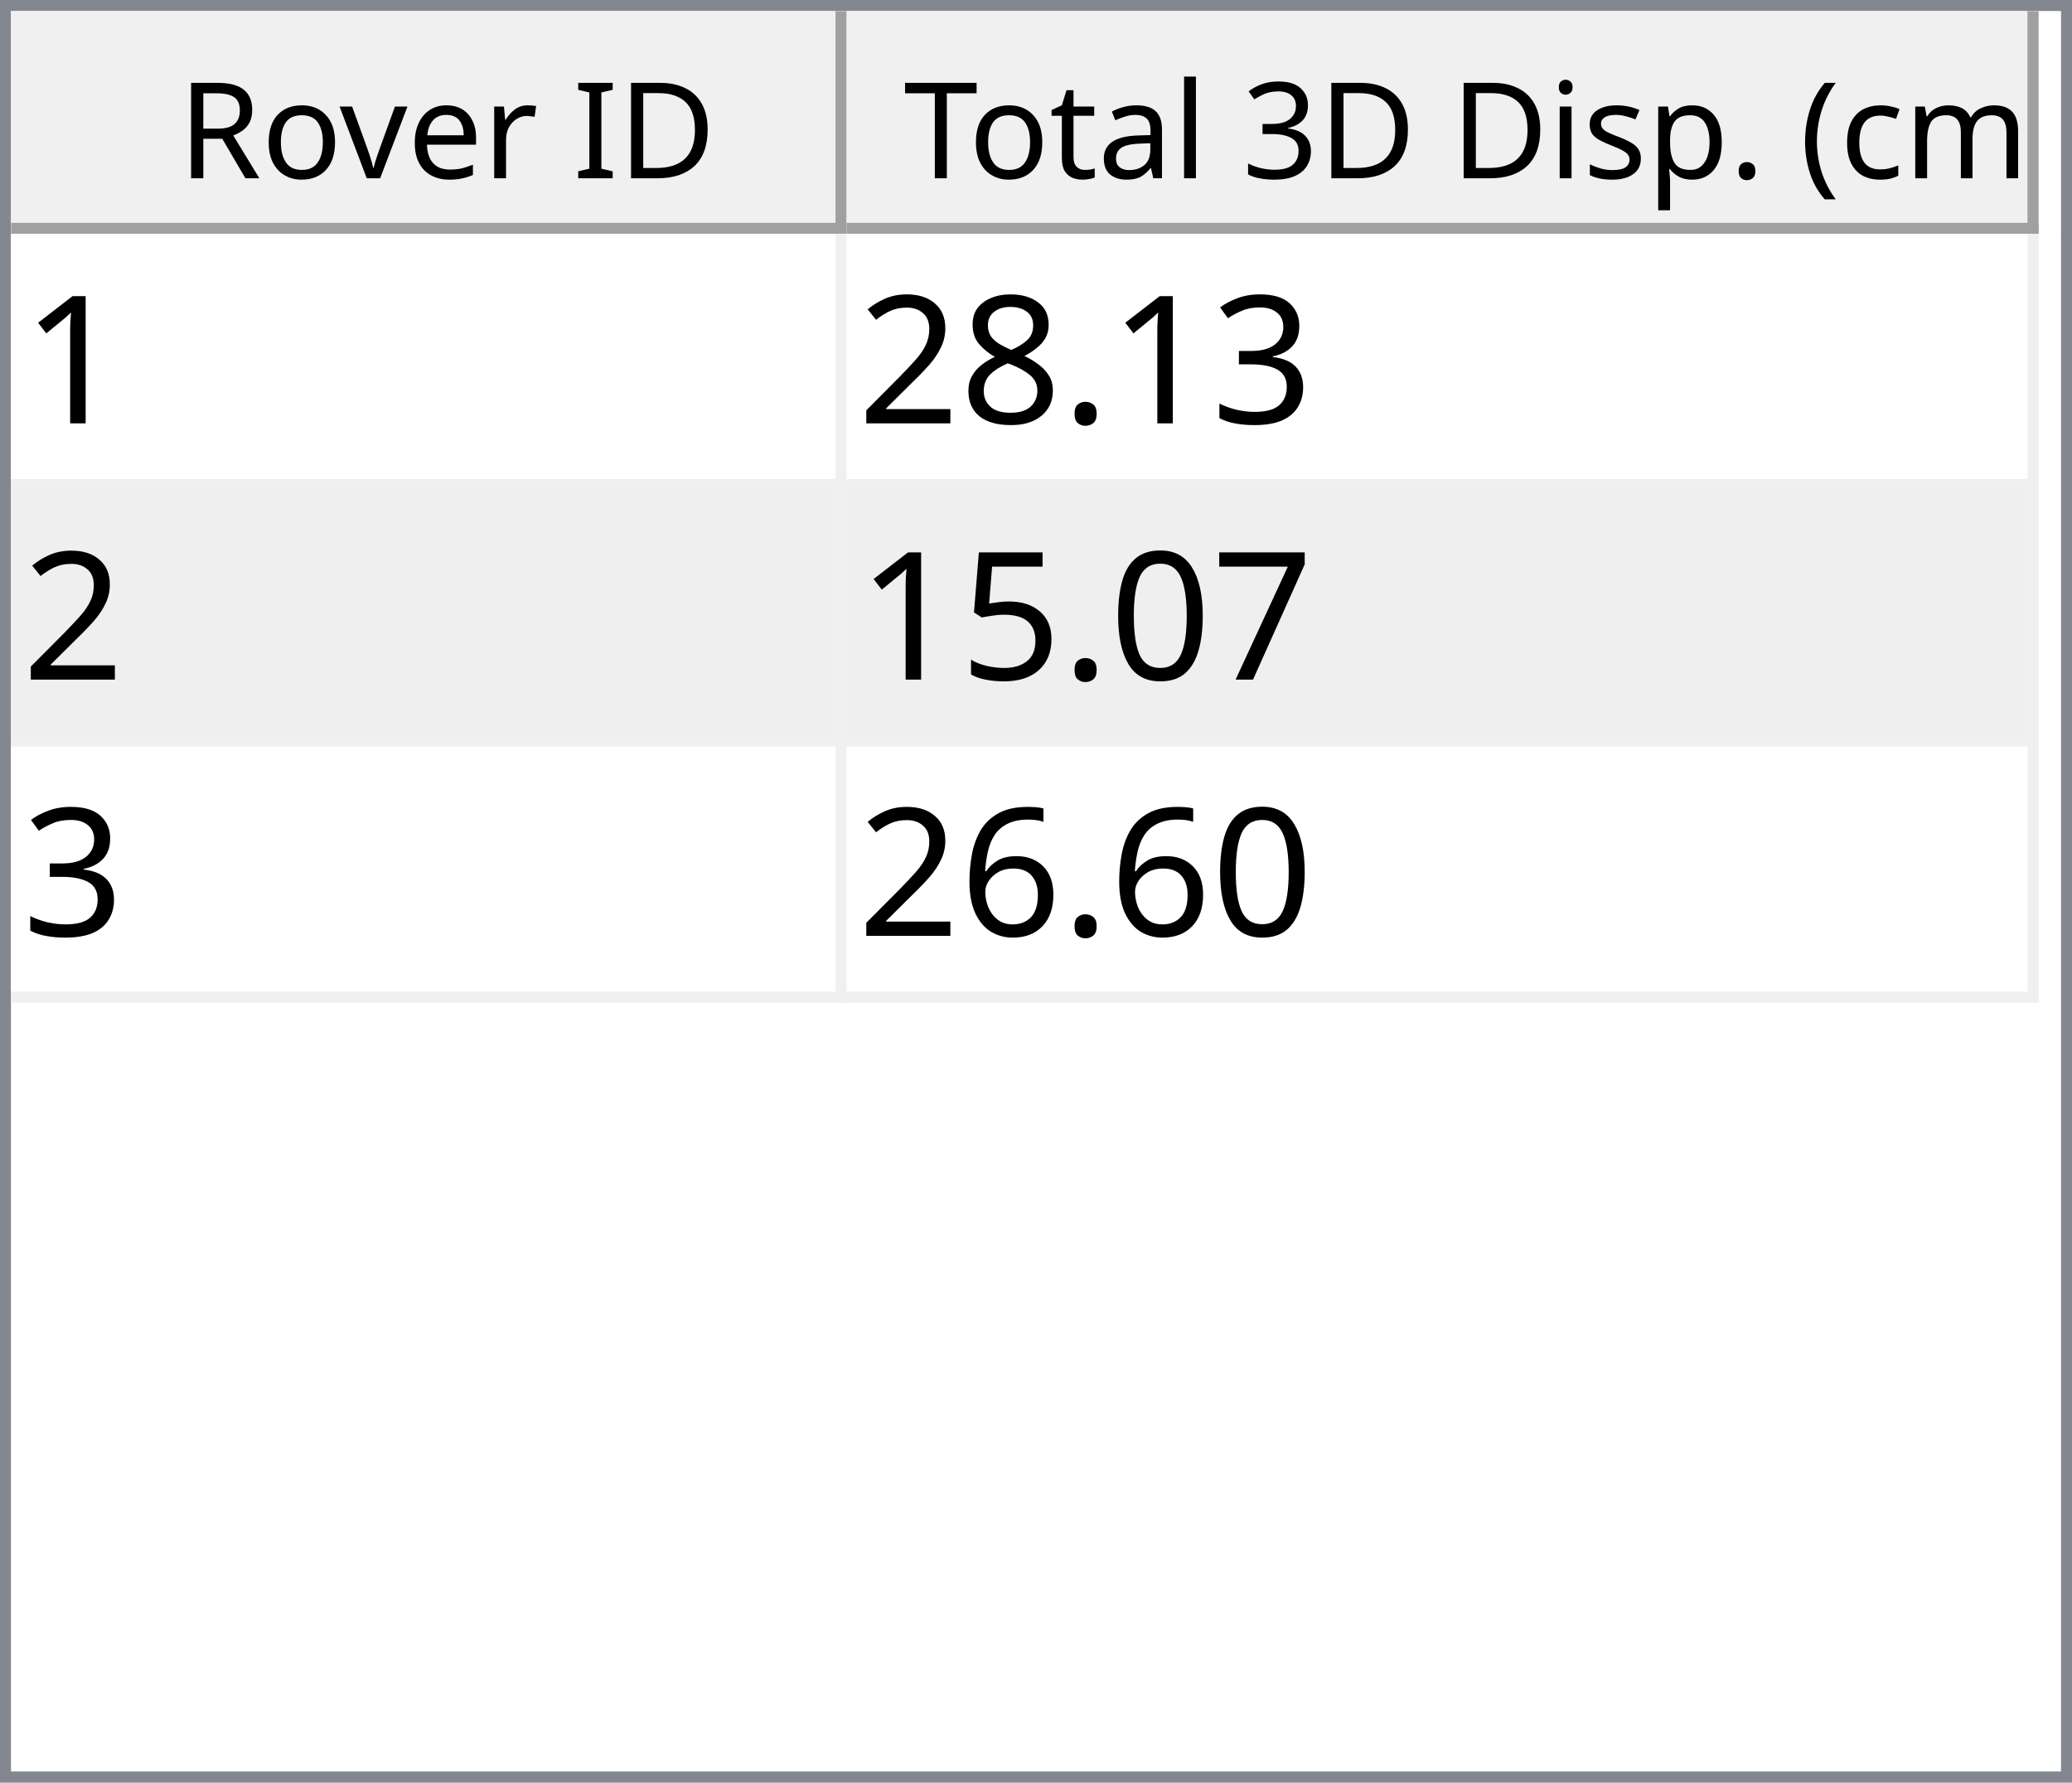
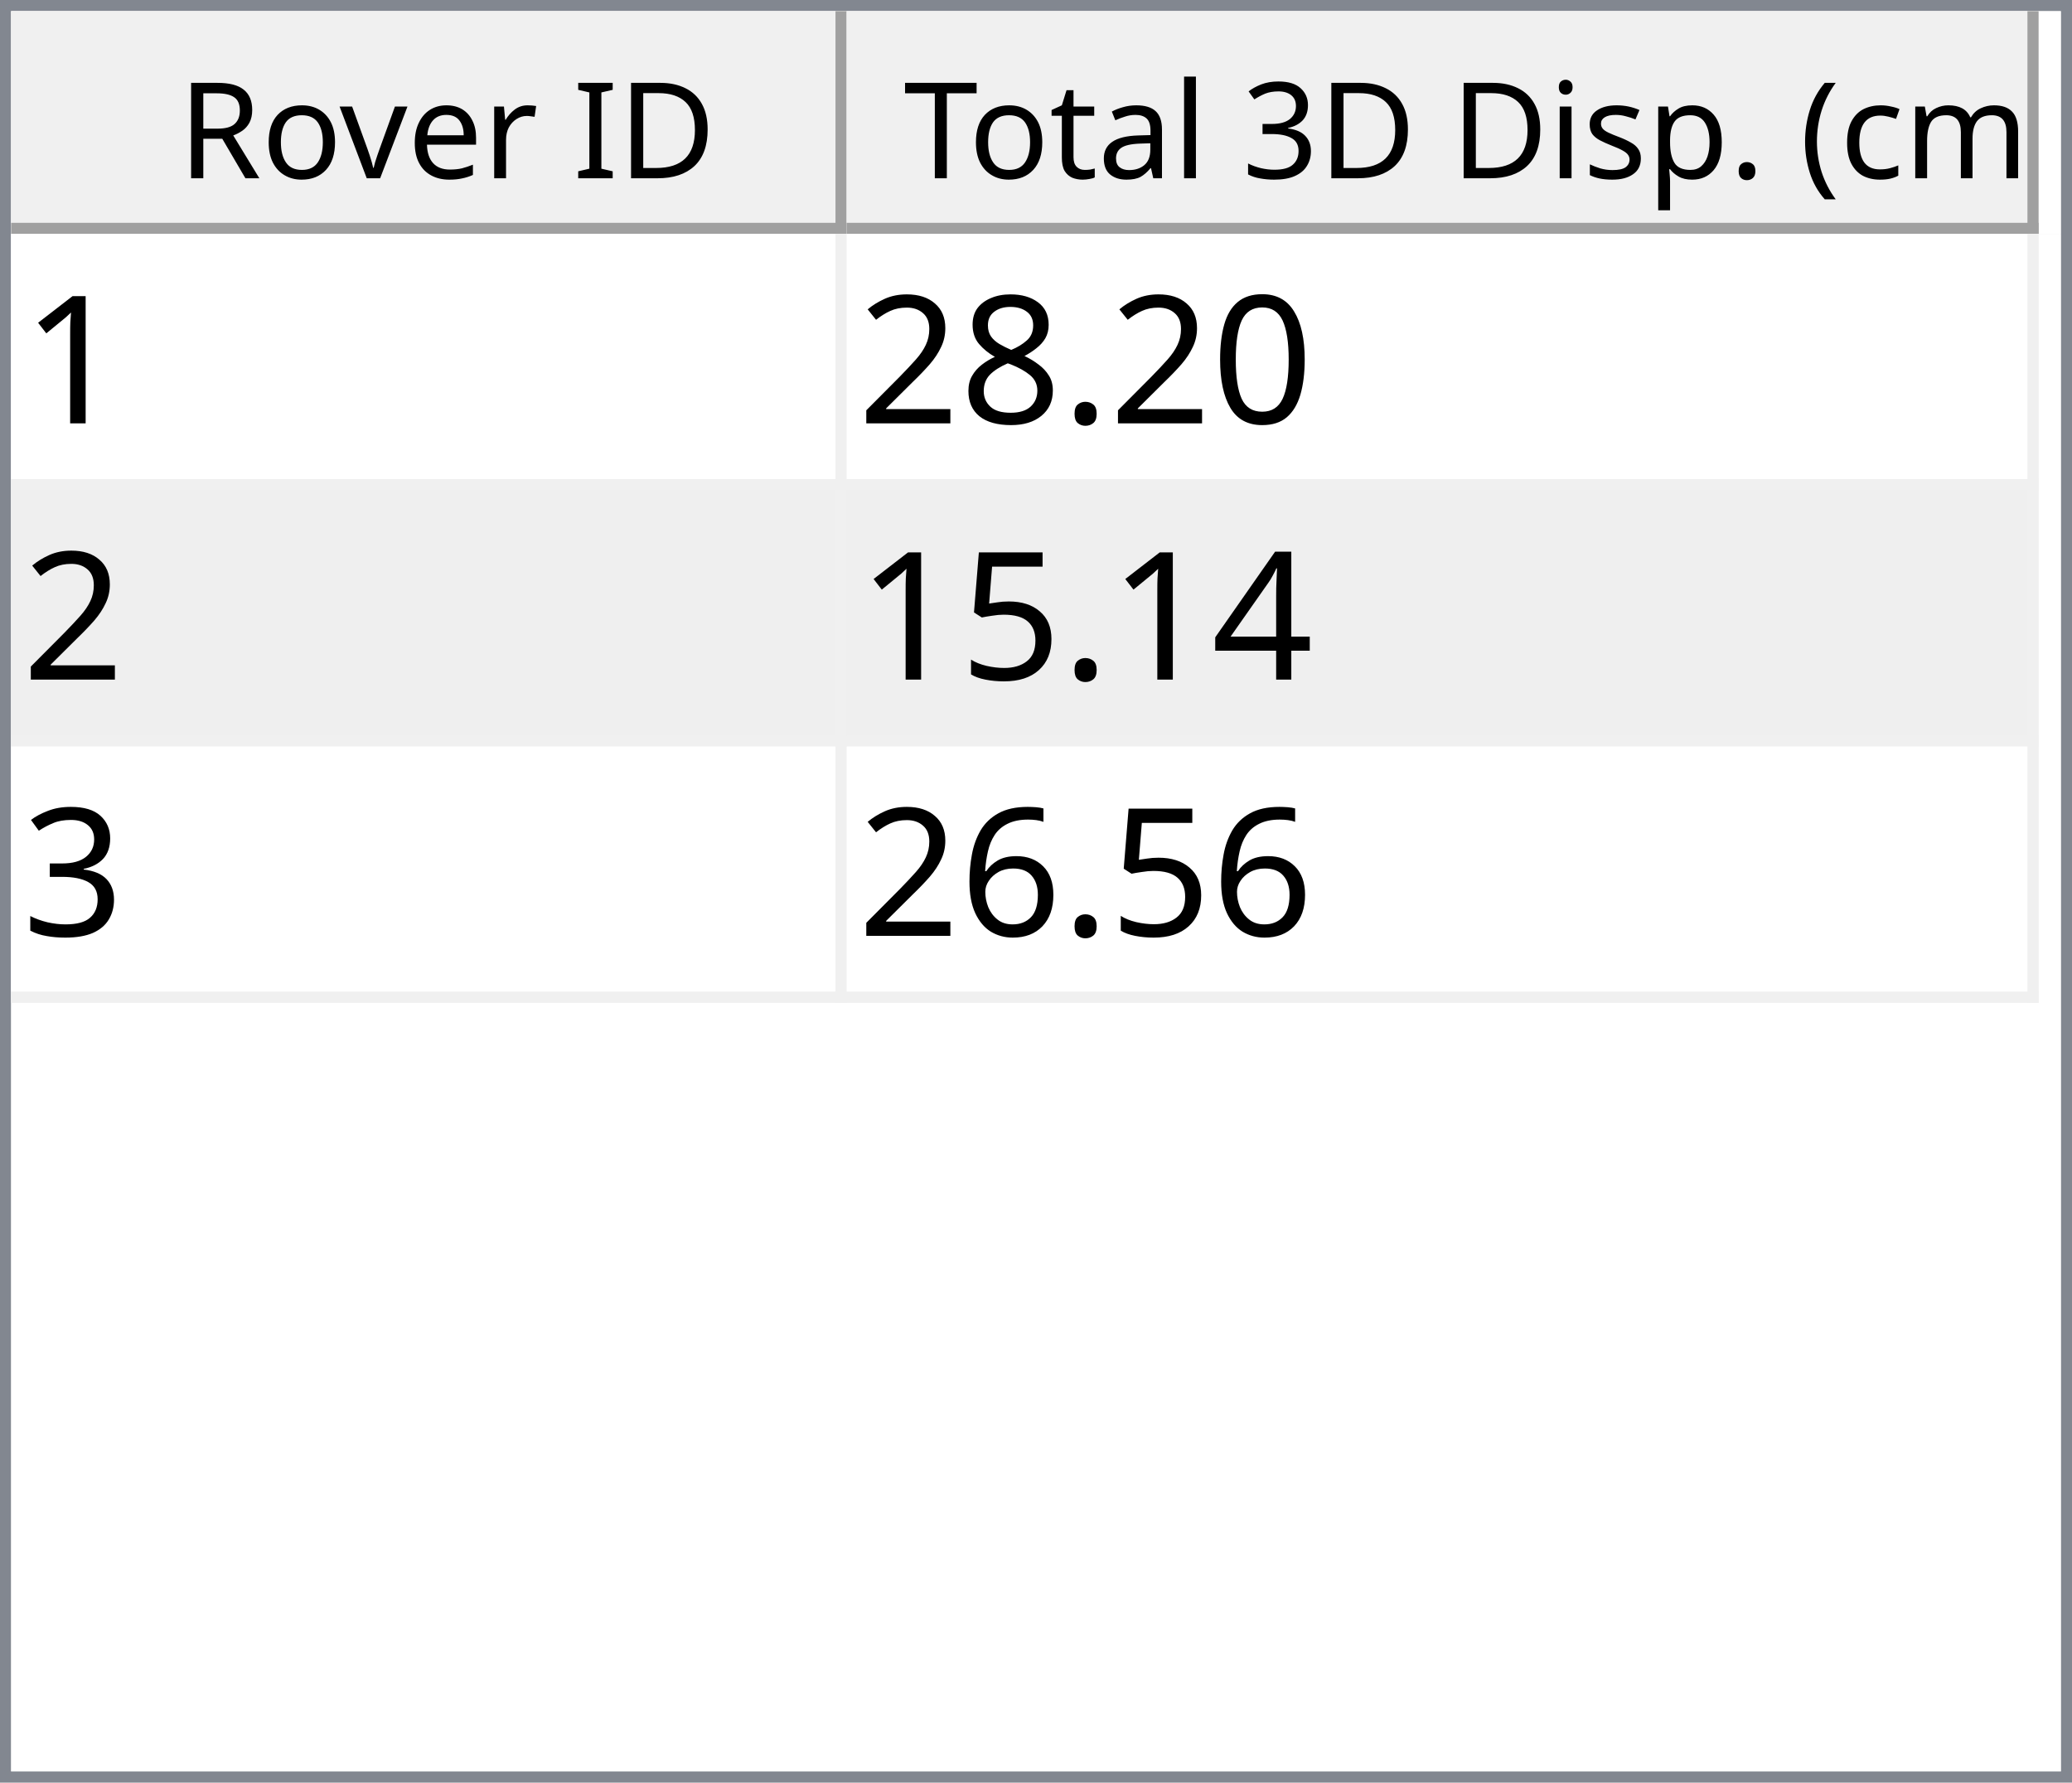
<svg xmlns="http://www.w3.org/2000/svg" style="fill-opacity:1; color-rendering:auto; color-interpolation:auto; text-rendering:auto; stroke:black; stroke-linecap:square; stroke-miterlimit:10; shape-rendering:auto; stroke-opacity:1; fill:black; stroke-dasharray:none; font-weight:normal; stroke-width:1; font-family:'Dialog'; font-style:normal; stroke-linejoin:miter; font-size:12px; stroke-dashoffset:0; image-rendering:auto;" width="186" height="160">
  <defs id="genericDefs" />
  <g>
    <defs id="defs1">
      <clipPath clipPathUnits="userSpaceOnUse" id="clipPath1">
        <path d="M0 0 L186 0 L186 160 L0 160 L0 0 Z" />
      </clipPath>
      <clipPath clipPathUnits="userSpaceOnUse" id="clipPath2">
        <path d="M0 0 L0 160 L186 160 L186 0 Z" />
      </clipPath>
      <clipPath clipPathUnits="userSpaceOnUse" id="clipPath3">
        <path d="M0 0 L0 20 L184 20 L184 0 Z" />
      </clipPath>
      <clipPath clipPathUnits="userSpaceOnUse" id="clipPath4">
        <path d="M0 0 L0 20 L75 20 L75 0 Z" />
      </clipPath>
      <clipPath clipPathUnits="userSpaceOnUse" id="clipPath5">
        <path d="M1 1 L1 19 L74 19 L74 1 Z" />
      </clipPath>
      <clipPath clipPathUnits="userSpaceOnUse" id="clipPath6">
        <path d="M0 0 L0 18 L73 18 L73 0 Z" />
      </clipPath>
      <clipPath clipPathUnits="userSpaceOnUse" id="clipPath7">
        <path d="M-0.5 -0.5 L-0.5 19.5 L74.5 19.5 L74.5 -0.5 Z" />
      </clipPath>
      <clipPath clipPathUnits="userSpaceOnUse" id="clipPath8">
        <path d="M0 0 L0 20 L107 20 L107 0 Z" />
      </clipPath>
      <clipPath clipPathUnits="userSpaceOnUse" id="clipPath9">
        <path d="M1 1 L1 19 L106 19 L106 1 Z" />
      </clipPath>
      <clipPath clipPathUnits="userSpaceOnUse" id="clipPath10">
        <path d="M0 0 L0 18 L105 18 L105 0 Z" />
      </clipPath>
      <clipPath clipPathUnits="userSpaceOnUse" id="clipPath11">
        <path d="M-0.5 -0.5 L-0.5 19.5 L106.5 19.5 L106.5 -0.5 Z" />
      </clipPath>
      <clipPath clipPathUnits="userSpaceOnUse" id="clipPath12">
        <path d="M0 0 L0 138 L184 138 L184 0 Z" />
      </clipPath>
      <clipPath clipPathUnits="userSpaceOnUse" id="clipPath13">
        <path d="M0 0 L0 69 L182 69 L182 0 Z" />
      </clipPath>
      <clipPath clipPathUnits="userSpaceOnUse" id="clipPath14">
        <path d="M-0.5 -0.5 L-0.5 68.5 L181.5 68.5 L181.5 -0.5 Z" />
      </clipPath>
      <clipPath clipPathUnits="userSpaceOnUse" id="clipPath15">
        <path d="M0 0 L0 22 L74 22 L74 0 Z" />
      </clipPath>
      <clipPath clipPathUnits="userSpaceOnUse" id="clipPath16">
        <path d="M0 0 L0 22 L106 22 L106 0 Z" />
      </clipPath>
      <font horiz-adv-x="64.551" id="font1">
        <font-face ascent="107.91" descent="25.098" units-per-em="100" style="font-style:normal; font-family:Segoe UI; font-weight:normal;" />
        <missing-glyph horiz-adv-x="64.551" d="M8.109 0 L8.109 68.266 L56.453 68.266 L56.453 0 L8.109 0 ZM15.328 7.234 L49.219 7.234 L49.219 61.031 L15.328 61.031 L15.328 7.234 Z" />
        <glyph unicode="D" horiz-adv-x="70.117" d="M9.188 0 L9.188 70.016 L28.516 70.016 Q65.531 70.016 65.531 35.891 Q65.531 19.672 55.25 9.836 Q44.969 0 27.734 0 L9.188 0 ZM17.391 62.594 L17.391 7.422 L27.828 7.422 Q41.609 7.422 49.273 14.797 Q56.938 22.172 56.938 35.688 Q56.938 62.594 28.328 62.594 L17.391 62.594 Z" />
        <glyph unicode="I" horiz-adv-x="26.611" d="M17.391 0 L9.188 0 L9.188 70.016 L17.391 70.016 L17.391 0 Z" />
        <glyph unicode=" " horiz-adv-x="27.393" d="" />
        <glyph unicode="r" horiz-adv-x="34.766" d="M34.188 41.891 Q32.078 43.5 28.125 43.5 Q23 43.5 19.555 38.672 Q16.109 33.844 16.109 25.484 L16.109 0 L8.109 0 L8.109 50 L16.109 50 L16.109 39.703 L16.312 39.703 Q18.016 44.969 21.531 47.922 Q25.047 50.875 29.391 50.875 Q32.516 50.875 34.188 50.203 L34.188 41.891 Z" />
        <glyph unicode="e" horiz-adv-x="52.295" d="M48.297 23 L12.984 23 Q13.188 14.656 17.484 10.109 Q21.781 5.562 29.297 5.562 Q37.75 5.562 44.828 11.141 L44.828 3.609 Q38.234 -1.172 27.391 -1.172 Q16.797 -1.172 10.742 5.641 Q4.688 12.453 4.688 24.812 Q4.688 36.469 11.305 43.82 Q17.922 51.172 27.734 51.172 Q37.547 51.172 42.922 44.828 Q48.297 38.484 48.297 27.203 L48.297 23 ZM40.094 29.781 Q40.047 36.719 36.75 40.578 Q33.453 44.438 27.594 44.438 Q21.922 44.438 17.969 40.383 Q14.016 36.328 13.094 29.781 L40.094 29.781 Z" />
        <glyph unicode="v" horiz-adv-x="47.9" d="M47.406 50 L27.484 0 L19.625 0 L0.688 50 L9.469 50 L22.172 13.672 Q23.578 9.672 23.922 6.688 L24.125 6.688 Q24.609 10.453 25.688 13.484 L38.969 50 L47.406 50 Z" />
        <glyph unicode="o" horiz-adv-x="58.594" d="M29 -1.172 Q17.922 -1.172 11.305 5.836 Q4.688 12.844 4.688 24.422 Q4.688 37.016 11.57 44.094 Q18.453 51.172 30.172 51.172 Q41.359 51.172 47.633 44.289 Q53.906 37.406 53.906 25.203 Q53.906 13.234 47.141 6.031 Q40.375 -1.172 29 -1.172 ZM29.594 44.438 Q21.875 44.438 17.383 39.188 Q12.891 33.938 12.891 24.703 Q12.891 15.828 17.43 10.695 Q21.969 5.562 29.594 5.562 Q37.359 5.562 41.531 10.594 Q45.703 15.625 45.703 24.906 Q45.703 34.281 41.531 39.359 Q37.359 44.438 29.594 44.438 Z" />
        <glyph unicode="R" horiz-adv-x="59.814" d="M59.375 0 L49.609 0 L37.891 19.625 Q36.281 22.359 34.766 24.289 Q33.25 26.219 31.664 27.438 Q30.078 28.656 28.25 29.219 Q26.422 29.781 24.125 29.781 L17.391 29.781 L17.391 0 L9.188 0 L9.188 70.016 L30.078 70.016 Q34.672 70.016 38.555 68.867 Q42.438 67.719 45.289 65.375 Q48.141 63.031 49.758 59.547 Q51.375 56.062 51.375 51.375 Q51.375 47.703 50.273 44.656 Q49.172 41.609 47.148 39.211 Q45.125 36.812 42.266 35.133 Q39.406 33.453 35.844 32.516 L35.844 32.328 Q37.594 31.547 38.891 30.547 Q40.188 29.547 41.359 28.18 Q42.531 26.812 43.68 25.078 Q44.828 23.344 46.234 21.047 L59.375 0 ZM17.391 62.594 L17.391 37.203 L28.516 37.203 Q31.594 37.203 34.203 38.133 Q36.812 39.062 38.719 40.797 Q40.625 42.531 41.703 45.047 Q42.781 47.562 42.781 50.688 Q42.781 56.297 39.141 59.445 Q35.5 62.594 28.609 62.594 L17.391 62.594 Z" />
        <glyph unicode=")" horiz-adv-x="30.176" d="M8.297 -15.922 L1.172 -15.922 Q16.406 2.344 16.406 26.812 Q16.406 51.469 1.078 70.016 L8.297 70.016 Q23.531 52.156 23.531 26.703 Q23.531 1.375 8.297 -15.922 Z" />
        <glyph unicode="m" horiz-adv-x="86.133" d="M79.109 0 L71.094 0 L71.094 28.719 Q71.094 37.016 68.531 40.727 Q65.969 44.438 59.906 44.438 Q54.781 44.438 51.195 39.75 Q47.609 35.062 47.609 28.516 L47.609 0 L39.594 0 L39.594 29.688 Q39.594 44.438 28.219 44.438 Q22.953 44.438 19.531 40.016 Q16.109 35.594 16.109 28.516 L16.109 0 L8.109 0 L8.109 50 L16.109 50 L16.109 42.094 L16.312 42.094 Q21.625 51.172 31.844 51.172 Q36.969 51.172 40.773 48.312 Q44.578 45.453 46 40.828 Q51.562 51.172 62.594 51.172 Q79.109 51.172 79.109 30.812 L79.109 0 Z" />
        <glyph unicode="c" horiz-adv-x="46.191" d="M42.188 2.297 Q36.422 -1.172 28.516 -1.172 Q17.828 -1.172 11.258 5.789 Q4.688 12.75 4.688 23.828 Q4.688 36.188 11.766 43.68 Q18.844 51.172 30.672 51.172 Q37.25 51.172 42.281 48.734 L42.281 40.531 Q36.719 44.438 30.375 44.438 Q22.703 44.438 17.797 38.945 Q12.891 33.453 12.891 24.516 Q12.891 15.719 17.508 10.641 Q22.125 5.562 29.891 5.562 Q36.422 5.562 42.188 9.906 L42.188 2.297 Z" />
        <glyph unicode="(" horiz-adv-x="30.176" d="M29.109 -15.922 L21.969 -15.922 Q6.844 1.375 6.844 26.703 Q6.844 52.156 21.969 70.016 L29.203 70.016 Q13.875 51.469 13.875 26.812 Q13.875 2.344 29.109 -15.922 Z" />
        <glyph unicode="." horiz-adv-x="21.68" d="M10.891 -1.078 Q8.641 -1.078 7.055 0.539 Q5.469 2.156 5.469 4.391 Q5.469 6.641 7.055 8.273 Q8.641 9.906 10.891 9.906 Q13.188 9.906 14.797 8.273 Q16.406 6.641 16.406 4.391 Q16.406 2.156 14.797 0.539 Q13.188 -1.078 10.891 -1.078 Z" />
        <glyph unicode="p" horiz-adv-x="58.789" d="M16.312 7.234 L16.109 7.234 L16.109 -23 L8.109 -23 L8.109 50 L16.109 50 L16.109 41.219 L16.312 41.219 Q22.219 51.172 33.594 51.172 Q43.266 51.172 48.688 44.461 Q54.109 37.75 54.109 26.469 Q54.109 13.922 48 6.375 Q41.891 -1.172 31.297 -1.172 Q21.578 -1.172 16.312 7.234 ZM16.109 27.391 L16.109 20.406 Q16.109 14.203 20.141 9.883 Q24.172 5.562 30.375 5.562 Q37.641 5.562 41.773 11.133 Q45.906 16.703 45.906 26.609 Q45.906 34.969 42.047 39.703 Q38.188 44.438 31.594 44.438 Q24.609 44.438 20.359 39.578 Q16.109 34.719 16.109 27.391 Z" />
        <glyph unicode="s" horiz-adv-x="42.432" d="M5.078 1.812 L5.078 10.406 Q11.625 5.562 19.484 5.562 Q30.031 5.562 30.031 12.594 Q30.031 14.594 29.125 15.992 Q28.219 17.391 26.68 18.461 Q25.141 19.531 23.07 20.383 Q21 21.234 18.609 22.172 Q15.281 23.484 12.766 24.828 Q10.25 26.172 8.57 27.859 Q6.891 29.547 6.031 31.695 Q5.172 33.844 5.172 36.719 Q5.172 40.234 6.789 42.945 Q8.406 45.656 11.086 47.484 Q13.766 49.312 17.211 50.242 Q20.656 51.172 24.312 51.172 Q30.812 51.172 35.938 48.922 L35.938 40.828 Q30.422 44.438 23.25 44.438 Q21 44.438 19.195 43.922 Q17.391 43.406 16.094 42.477 Q14.797 41.547 14.086 40.258 Q13.375 38.969 13.375 37.406 Q13.375 35.453 14.086 34.133 Q14.797 32.812 16.164 31.789 Q17.531 30.766 19.484 29.938 Q21.438 29.109 23.922 28.125 Q27.25 26.859 29.883 25.516 Q32.516 24.172 34.375 22.484 Q36.234 20.797 37.234 18.602 Q38.234 16.406 38.234 13.375 Q38.234 9.672 36.602 6.938 Q34.969 4.203 32.234 2.398 Q29.5 0.594 25.93 -0.289 Q22.359 -1.172 18.453 -1.172 Q10.75 -1.172 5.078 1.812 Z" />
        <glyph unicode="i" horiz-adv-x="24.219" d="M12.203 62.703 Q10.062 62.703 8.547 64.164 Q7.031 65.625 7.031 67.875 Q7.031 70.125 8.547 71.609 Q10.062 73.094 12.203 73.094 Q14.406 73.094 15.945 71.609 Q17.484 70.125 17.484 67.875 Q17.484 65.719 15.945 64.211 Q14.406 62.703 12.203 62.703 ZM16.109 0 L8.109 0 L8.109 50 L16.109 50 L16.109 0 Z" />
        <glyph unicode="3" horiz-adv-x="53.906" d="M46.531 19.828 Q46.531 15.094 44.75 11.211 Q42.969 7.328 39.719 4.57 Q36.469 1.812 31.93 0.297 Q27.391 -1.219 21.922 -1.219 Q11.922 -1.219 6 2.594 L6 11.188 Q13.094 5.609 22.219 5.609 Q25.875 5.609 28.828 6.539 Q31.781 7.469 33.906 9.227 Q36.031 10.984 37.18 13.477 Q38.328 15.969 38.328 19.094 Q38.328 32.812 18.797 32.812 L12.984 32.812 L12.984 39.594 L18.5 39.594 Q35.797 39.594 35.797 52.484 Q35.797 64.406 22.609 64.406 Q15.188 64.406 8.688 59.422 L8.688 67.188 Q15.375 71.188 24.609 71.188 Q29 71.188 32.57 69.969 Q36.141 68.75 38.68 66.555 Q41.219 64.359 42.609 61.281 Q44 58.203 44 54.5 Q44 40.672 30.031 36.719 L30.031 36.531 Q33.594 36.141 36.625 34.797 Q39.656 33.453 41.852 31.305 Q44.047 29.156 45.289 26.25 Q46.531 23.344 46.531 19.828 Z" />
        <glyph unicode="l" horiz-adv-x="24.219" d="M16.109 0 L8.109 0 L8.109 74.031 L16.109 74.031 L16.109 0 Z" />
        <glyph unicode="a" horiz-adv-x="50.879" d="M43.891 0 L35.891 0 L35.891 7.812 L35.688 7.812 Q30.469 -1.172 20.312 -1.172 Q12.844 -1.172 8.617 2.781 Q4.391 6.734 4.391 13.281 Q4.391 27.297 20.906 29.594 L35.891 31.688 Q35.891 44.438 25.594 44.438 Q16.547 44.438 9.281 38.281 L9.281 46.484 Q16.656 51.172 26.266 51.172 Q43.891 51.172 43.891 32.516 L43.891 0 ZM35.891 25.297 L23.828 23.641 Q18.266 22.859 15.43 20.875 Q12.594 18.891 12.594 13.875 Q12.594 10.203 15.211 7.883 Q17.828 5.562 22.172 5.562 Q28.125 5.562 32.008 9.742 Q35.891 13.922 35.891 20.312 L35.891 25.297 Z" />
        <glyph unicode="t" horiz-adv-x="33.887" d="M31.297 0.484 Q28.469 -1.078 23.828 -1.078 Q10.688 -1.078 10.688 13.578 L10.688 43.172 L2.094 43.172 L2.094 50 L10.688 50 L10.688 62.203 L18.703 64.797 L18.703 50 L31.297 50 L31.297 43.172 L18.703 43.172 L18.703 14.984 Q18.703 9.969 20.414 7.82 Q22.125 5.672 26.078 5.672 Q29.109 5.672 31.297 7.328 L31.297 0.484 Z" />
        <glyph unicode="T" horiz-adv-x="52.393" d="M50.594 62.594 L30.375 62.594 L30.375 0 L22.172 0 L22.172 62.594 L2 62.594 L2 70.016 L50.594 70.016 L50.594 62.594 Z" />
      </font>
      <font horiz-adv-x="75.0" id="font2">
        <font-face ascent="100.537" descent="21.973" units-per-em="100" style="font-style:normal; font-family:sans-serif; font-weight:normal;" />
        <missing-glyph horiz-adv-x="75.0" d="M12.5 0 L12.5 62.5 L62.5 62.5 L62.5 0 L12.5 0 ZM14.062 1.562 L60.938 1.562 L60.938 60.938 L14.062 60.938 L14.062 1.562 Z" />
        <glyph unicode="1" horiz-adv-x="55.615" d="M37.25 0 L28.469 0 L28.469 56 Q25.297 52.984 20.141 49.953 Q14.984 46.922 10.891 45.406 L10.891 53.906 Q18.266 57.375 23.781 62.305 Q29.297 67.234 31.594 71.875 L37.25 71.875 L37.25 0 Z" />
-         <glyph unicode="3" horiz-adv-x="55.615" d="M4.203 18.891 L12.984 20.062 Q14.5 12.594 18.141 9.297 Q21.781 6 27 6 Q33.203 6 37.477 10.297 Q41.75 14.594 41.75 20.953 Q41.75 27 37.797 30.93 Q33.844 34.859 27.734 34.859 Q25.25 34.859 21.531 33.891 L22.516 41.609 Q23.391 41.5 23.922 41.5 Q29.547 41.5 34.039 44.43 Q38.531 47.359 38.531 53.469 Q38.531 58.297 35.258 61.477 Q31.984 64.656 26.812 64.656 Q21.688 64.656 18.266 61.43 Q14.844 58.203 13.875 51.766 L5.078 53.328 Q6.688 62.156 12.398 67.016 Q18.109 71.875 26.609 71.875 Q32.469 71.875 37.398 69.359 Q42.328 66.844 44.945 62.5 Q47.562 58.156 47.562 53.266 Q47.562 48.641 45.07 44.828 Q42.578 41.016 37.703 38.766 Q44.047 37.312 47.562 32.695 Q51.078 28.078 51.078 21.141 Q51.078 11.766 44.242 5.25 Q37.406 -1.266 26.953 -1.266 Q17.531 -1.266 11.305 4.352 Q5.078 9.969 4.203 18.891 Z" />
+         <glyph unicode="0" horiz-adv-x="55.615" d="M4.156 35.297 Q4.156 48 6.766 55.742 Q9.375 63.484 14.523 67.68 Q19.672 71.875 27.484 71.875 Q33.25 71.875 37.594 69.555 Q41.938 67.234 44.773 62.867 Q47.609 58.5 49.219 52.227 Q50.828 45.953 50.828 35.297 Q50.828 22.703 48.242 14.969 Q45.656 7.234 40.508 3.008 Q35.359 -1.219 27.484 -1.219 Q17.141 -1.219 11.234 6.203 Q4.156 15.141 4.156 35.297 ZM13.188 35.297 Q13.188 17.672 17.312 11.836 Q21.438 6 27.484 6 Q33.547 6 37.672 11.859 Q41.797 17.719 41.797 35.297 Q41.797 52.984 37.672 58.789 Q33.547 64.594 27.391 64.594 Q21.344 64.594 17.719 59.469 Q13.188 52.938 13.188 35.297 Z" />
        <glyph unicode="." horiz-adv-x="27.783" d="M9.078 0 L9.078 10.016 L19.094 10.016 L19.094 0 L9.078 0 Z" />
        <glyph unicode="8" horiz-adv-x="55.615" d="M17.672 38.812 Q12.203 40.828 9.57 44.539 Q6.938 48.25 6.938 53.422 Q6.938 61.234 12.555 66.555 Q18.172 71.875 27.484 71.875 Q36.859 71.875 42.578 66.43 Q48.297 60.984 48.297 53.172 Q48.297 48.188 45.68 44.508 Q43.062 40.828 37.75 38.812 Q44.344 36.672 47.781 31.883 Q51.219 27.094 51.219 20.453 Q51.219 11.281 44.727 5.031 Q38.234 -1.219 27.641 -1.219 Q17.047 -1.219 10.547 5.055 Q4.047 11.328 4.047 20.703 Q4.047 27.688 7.594 32.398 Q11.141 37.109 17.672 38.812 ZM15.922 53.719 Q15.922 48.641 19.195 45.414 Q22.469 42.188 27.688 42.188 Q32.766 42.188 36.016 45.383 Q39.266 48.578 39.266 53.219 Q39.266 58.062 35.914 61.359 Q32.562 64.656 27.594 64.656 Q22.562 64.656 19.242 61.43 Q15.922 58.203 15.922 53.719 ZM13.094 20.656 Q13.094 16.891 14.875 13.375 Q16.656 9.859 20.172 7.93 Q23.688 6 27.734 6 Q34.031 6 38.133 10.055 Q42.234 14.109 42.234 20.359 Q42.234 26.703 38.016 30.859 Q33.797 35.016 27.438 35.016 Q21.234 35.016 17.164 30.914 Q13.094 26.812 13.094 20.656 Z" />
        <glyph unicode="2" horiz-adv-x="55.615" d="M50.344 8.453 L50.344 0 L3.031 0 Q2.938 3.172 4.047 6.109 Q5.859 10.938 9.836 15.625 Q13.812 20.312 21.344 26.469 Q33.016 36.031 37.117 41.625 Q41.219 47.219 41.219 52.203 Q41.219 57.422 37.477 61.008 Q33.734 64.594 27.734 64.594 Q21.391 64.594 17.578 60.789 Q13.766 56.984 13.719 50.25 L4.688 51.172 Q5.609 61.281 11.664 66.578 Q17.719 71.875 27.938 71.875 Q38.234 71.875 44.242 66.164 Q50.25 60.453 50.25 52 Q50.25 47.703 48.492 43.555 Q46.734 39.406 42.656 34.812 Q38.578 30.219 29.109 22.219 Q21.188 15.578 18.945 13.211 Q16.703 10.844 15.234 8.453 L50.344 8.453 Z" />
-         <glyph unicode="7" horiz-adv-x="55.615" d="M4.734 62.203 L4.734 70.656 L51.078 70.656 L51.078 63.812 Q44.234 56.547 37.523 44.484 Q30.812 32.422 27.156 19.672 Q24.516 10.688 23.781 0 L14.75 0 Q14.891 8.453 18.062 20.414 Q21.234 32.375 27.172 43.484 Q33.109 54.594 39.797 62.203 L4.734 62.203 Z" />
-         <glyph unicode="0" horiz-adv-x="55.615" d="M4.156 35.297 Q4.156 48 6.766 55.742 Q9.375 63.484 14.523 67.68 Q19.672 71.875 27.484 71.875 Q33.25 71.875 37.594 69.555 Q41.938 67.234 44.773 62.867 Q47.609 58.5 49.219 52.227 Q50.828 45.953 50.828 35.297 Q50.828 22.703 48.242 14.969 Q45.656 7.234 40.508 3.008 Q35.359 -1.219 27.484 -1.219 Q17.141 -1.219 11.234 6.203 Q4.156 15.141 4.156 35.297 ZM13.188 35.297 Q13.188 17.672 17.312 11.836 Q21.438 6 27.484 6 Q33.547 6 37.672 11.859 Q41.797 17.719 41.797 35.297 Q41.797 52.984 37.672 58.789 Q33.547 64.594 27.391 64.594 Q21.344 64.594 17.719 59.469 Q13.188 52.938 13.188 35.297 Z" />
+         <glyph unicode="4" horiz-adv-x="55.615" d="M32.328 0 L32.328 17.141 L1.266 17.141 L1.266 25.203 L33.938 71.578 L41.109 71.578 L41.109 25.203 L50.781 25.203 L50.781 17.141 L41.109 17.141 L41.109 0 L32.328 0 ZM32.328 25.203 L32.328 57.469 L9.906 25.203 L32.328 25.203 Z" />
        <glyph unicode="5" horiz-adv-x="55.615" d="M4.156 18.75 L13.375 19.531 Q14.406 12.797 18.141 9.398 Q21.875 6 27.156 6 Q33.5 6 37.891 10.789 Q42.281 15.578 42.281 23.484 Q42.281 31 38.062 35.352 Q33.844 39.703 27 39.703 Q22.75 39.703 19.336 37.773 Q15.922 35.844 13.969 32.766 L5.719 33.844 L12.641 70.609 L48.25 70.609 L48.25 62.203 L19.672 62.203 L15.828 42.969 Q22.266 47.469 29.344 47.469 Q38.719 47.469 45.164 40.969 Q51.609 34.469 51.609 24.266 Q51.609 14.547 45.953 7.469 Q39.062 -1.219 27.156 -1.219 Q17.391 -1.219 11.211 4.25 Q5.031 9.719 4.156 18.75 Z" />
+         <glyph unicode="3" horiz-adv-x="55.615" d="M4.203 18.891 L12.984 20.062 Q14.5 12.594 18.141 9.297 Q21.781 6 27 6 Q33.203 6 37.477 10.297 Q41.75 14.594 41.75 20.953 Q41.75 27 37.797 30.93 Q33.844 34.859 27.734 34.859 Q25.25 34.859 21.531 33.891 L22.516 41.609 Q23.391 41.5 23.922 41.5 Q29.547 41.5 34.039 44.43 Q38.531 47.359 38.531 53.469 Q38.531 58.297 35.258 61.477 Q31.984 64.656 26.812 64.656 Q21.688 64.656 18.266 61.43 Q14.844 58.203 13.875 51.766 L5.078 53.328 Q6.688 62.156 12.398 67.016 Q18.109 71.875 26.609 71.875 Q32.469 71.875 37.398 69.359 Q42.328 66.844 44.945 62.5 Q47.562 58.156 47.562 53.266 Q47.562 48.641 45.07 44.828 Q42.578 41.016 37.703 38.766 Q44.047 37.312 47.562 32.695 Q51.078 28.078 51.078 21.141 Q51.078 11.766 44.242 5.25 Q37.406 -1.266 26.953 -1.266 Q17.531 -1.266 11.305 4.352 Q5.078 9.969 4.203 18.891 Z" />
        <glyph unicode="6" horiz-adv-x="55.615" d="M49.75 54.047 L41.016 53.375 Q39.844 58.547 37.703 60.891 Q34.125 64.656 28.906 64.656 Q24.703 64.656 21.531 62.312 Q17.391 59.281 14.992 53.469 Q12.594 47.656 12.5 36.922 Q15.672 41.75 20.266 44.094 Q24.859 46.438 29.891 46.438 Q38.672 46.438 44.852 39.969 Q51.031 33.5 51.031 23.25 Q51.031 16.5 48.125 10.719 Q45.219 4.938 40.141 1.859 Q35.062 -1.219 28.609 -1.219 Q17.625 -1.219 10.695 6.859 Q3.766 14.938 3.766 33.5 Q3.766 54.25 11.422 63.672 Q18.109 71.875 29.438 71.875 Q37.891 71.875 43.289 67.141 Q48.688 62.406 49.75 54.047 ZM13.875 23.188 Q13.875 18.656 15.797 14.508 Q17.719 10.359 21.188 8.18 Q24.656 6 28.469 6 Q34.031 6 38.039 10.492 Q42.047 14.984 42.047 22.703 Q42.047 30.125 38.086 34.398 Q34.125 38.672 28.125 38.672 Q22.172 38.672 18.023 34.398 Q13.875 30.125 13.875 23.188 Z" />
      </font>
    </defs>
    <g style="fill:white; stroke:white;">
      <rect x="0" y="0" width="186" style="clip-path:url(#clipPath1); stroke:none;" height="160" />
    </g>
    <g style="fill:white; text-rendering:optimizeSpeed; color-rendering:optimizeSpeed; image-rendering:optimizeSpeed; shape-rendering:crispEdges; stroke:white; color-interpolation:sRGB;">
      <rect x="0" width="186" height="160" y="0" style="stroke:none;" />
      <path style="stroke:none;" d="M0 160 L186 160 L186 0 L0 0 Z" />
    </g>
    <g style="fill:rgb(240,240,240); font-family:'Segoe UI'; stroke:rgb(240,240,240);">
      <rect x="0" y="0" width="186" style="clip-path:url(#clipPath2); stroke:none;" height="160" />
    </g>
    <g style="fill:rgb(130,135,144); font-family:'Segoe UI'; stroke:rgb(130,135,144);">
      <path d="M0 0 L186 0 L186 160 L0 160 L0 0 ZM1 1 L185 1 L185 159 L1 159 L1 1 Z" style="fill-rule:evenodd; clip-path:url(#clipPath2); stroke:none;" />
    </g>
    <g style="fill:white; font-family:'Segoe UI'; stroke:white;" transform="translate(1,1)">
      <rect x="0" y="0" width="184" style="clip-path:url(#clipPath3); stroke:none;" height="20" />
    </g>
    <g style="fill:rgb(240,240,240); font-family:'Segoe UI'; stroke:rgb(240,240,240);" transform="translate(1,1)">
      <rect x="0" y="0" width="75" style="clip-path:url(#clipPath4); stroke:none;" height="20" />
    </g>
    <g style="font-family:'Segoe UI';" transform="translate(2,2)">
      <text x="14" xml:space="preserve" y="14" style="clip-path:url(#clipPath6); stroke:none;">Rover ID</text>
    </g>
    <g style="fill:rgb(160,160,160); font-family:'Segoe UI'; stroke:rgb(160,160,160); stroke-linejoin:bevel;" transform="translate(1.5,1.5)">
      <line x1="74" x2="74" y1="0" style="fill:none; clip-path:url(#clipPath7);" y2="19" />
    </g>
    <g style="fill:rgb(160,160,160); font-family:'Segoe UI'; stroke:rgb(160,160,160); stroke-linejoin:bevel;" transform="matrix(1,0,0,1,1,1) translate(0.5,0.5)">
      <line x1="0" x2="74" y1="19" style="fill:none; clip-path:url(#clipPath7);" y2="19" />
    </g>
    <g style="fill:rgb(240,240,240); font-family:'Segoe UI'; stroke:rgb(240,240,240);" transform="translate(76,1)">
      <rect x="0" y="0" width="107" style="clip-path:url(#clipPath8); stroke:none;" height="20" />
    </g>
    <g style="font-family:'Segoe UI';" transform="translate(77,2)">
      <text x="1" xml:space="preserve" y="14" style="clip-path:url(#clipPath10); stroke:none;"> Total 3D Disp. (cm)</text>
    </g>
    <g style="fill:rgb(160,160,160); font-family:'Segoe UI'; stroke:rgb(160,160,160); stroke-linejoin:bevel;" transform="translate(76.5,1.5)">
      <line x1="106" x2="106" y1="0" style="fill:none; clip-path:url(#clipPath11);" y2="19" />
    </g>
    <g style="fill:rgb(160,160,160); font-family:'Segoe UI'; stroke:rgb(160,160,160); stroke-linejoin:bevel;" transform="matrix(1,0,0,1,76,1) translate(0.5,0.5)">
      <line x1="0" x2="106" y1="19" style="fill:none; clip-path:url(#clipPath11);" y2="19" />
    </g>
    <g style="fill:white; font-family:'Segoe UI'; stroke:white;" transform="translate(1,21)">
      <rect x="0" y="0" width="184" style="clip-path:url(#clipPath12); stroke:none;" height="138" />
    </g>
    <g style="fill:rgb(240,240,240); font-size:16px; font-family:sans-serif; stroke:rgb(240,240,240);" transform="translate(1,21)">
      <rect x="0" y="0" width="182" style="clip-path:url(#clipPath13); stroke:none;" height="69" />
      <line transform="translate(0.5,0.5)" x1="0" x2="181" y1="22" style="clip-path:url(#clipPath14); fill:none; stroke-linejoin:bevel;" y2="22" />
    </g>
    <g transform="matrix(1,0,0,1,1,21) translate(0.5,0.5)" style="fill:rgb(240,240,240); font-size:16px; font-family:sans-serif; stroke:rgb(240,240,240); stroke-linejoin:bevel;">
      <line x1="0" x2="181" y1="45" style="fill:none; clip-path:url(#clipPath14);" y2="45" />
    </g>
    <g transform="matrix(1,0,0,1,1,21) translate(0.5,0.5)" style="fill:rgb(240,240,240); font-size:16px; font-family:sans-serif; stroke:rgb(240,240,240); stroke-linejoin:bevel;">
      <line x1="0" x2="181" y1="68" style="fill:none; clip-path:url(#clipPath14);" y2="68" />
    </g>
    <g transform="matrix(1,0,0,1,1,21) translate(0.5,0.5)" style="fill:rgb(240,240,240); font-size:16px; font-family:sans-serif; stroke:rgb(240,240,240); stroke-linejoin:bevel;">
      <line x1="74" x2="74" y1="0" style="fill:none; clip-path:url(#clipPath14);" y2="68" />
    </g>
    <g transform="matrix(1,0,0,1,1,21) translate(0.5,0.5)" style="fill:rgb(240,240,240); font-size:16px; font-family:sans-serif; stroke:rgb(240,240,240); stroke-linejoin:bevel;">
      <line x1="181" x2="181" y1="0" style="fill:none; clip-path:url(#clipPath14);" y2="68" />
    </g>
    <g style="fill:white; font-size:16px; font-family:sans-serif; stroke:white;" transform="matrix(1,0,0,1,1,21)">
      <rect x="0" y="0" width="74" style="clip-path:url(#clipPath15); stroke:none;" height="22" />
      <text x="1" y="17" style="fill:black; clip-path:url(#clipPath15); stroke:none;" xml:space="preserve">1</text>
    </g>
    <g style="fill:white; font-size:16px; font-family:sans-serif; stroke:white;" transform="matrix(1,0,0,1,1,21) translate(75,0)">
      <rect x="0" y="0" width="106" style="clip-path:url(#clipPath16); stroke:none;" height="22" />
-       <text x="1" y="17" style="fill:black; clip-path:url(#clipPath16); stroke:none;" xml:space="preserve">28.13</text>
+       <text x="1" y="17" style="fill:black; clip-path:url(#clipPath16); stroke:none;" xml:space="preserve">28.20</text>
    </g>
    <g style="fill:rgb(239,239,239); font-size:16px; font-family:sans-serif; stroke:rgb(239,239,239);" transform="matrix(1,0,0,1,1,21) translate(0,23)">
      <rect x="0" y="0" width="74" style="clip-path:url(#clipPath15); stroke:none;" height="22" />
      <text x="1" y="17" style="fill:black; clip-path:url(#clipPath15); stroke:none;" xml:space="preserve">2</text>
    </g>
    <g style="fill:rgb(239,239,239); font-size:16px; font-family:sans-serif; stroke:rgb(239,239,239);" transform="matrix(1,0,0,1,1,21) translate(75,23)">
      <rect x="0" y="0" width="106" style="clip-path:url(#clipPath16); stroke:none;" height="22" />
-       <text x="1" y="17" style="fill:black; clip-path:url(#clipPath16); stroke:none;" xml:space="preserve">15.07</text>
+       <text x="1" y="17" style="fill:black; clip-path:url(#clipPath16); stroke:none;" xml:space="preserve">15.14</text>
    </g>
    <g style="fill:white; font-size:16px; font-family:sans-serif; stroke:white;" transform="matrix(1,0,0,1,1,21) translate(0,46)">
      <rect x="0" y="0" width="74" style="clip-path:url(#clipPath15); stroke:none;" height="22" />
      <text x="1" y="17" style="fill:black; clip-path:url(#clipPath15); stroke:none;" xml:space="preserve">3</text>
    </g>
    <g style="fill:white; font-size:16px; font-family:sans-serif; stroke:white;" transform="matrix(1,0,0,1,1,21) translate(75,46)">
      <rect x="0" y="0" width="106" style="clip-path:url(#clipPath16); stroke:none;" height="22" />
-       <text x="1" y="17" style="fill:black; clip-path:url(#clipPath16); stroke:none;" xml:space="preserve">26.60</text>
+       <text x="1" y="17" style="fill:black; clip-path:url(#clipPath16); stroke:none;" xml:space="preserve">26.56</text>
    </g>
  </g>
</svg>
